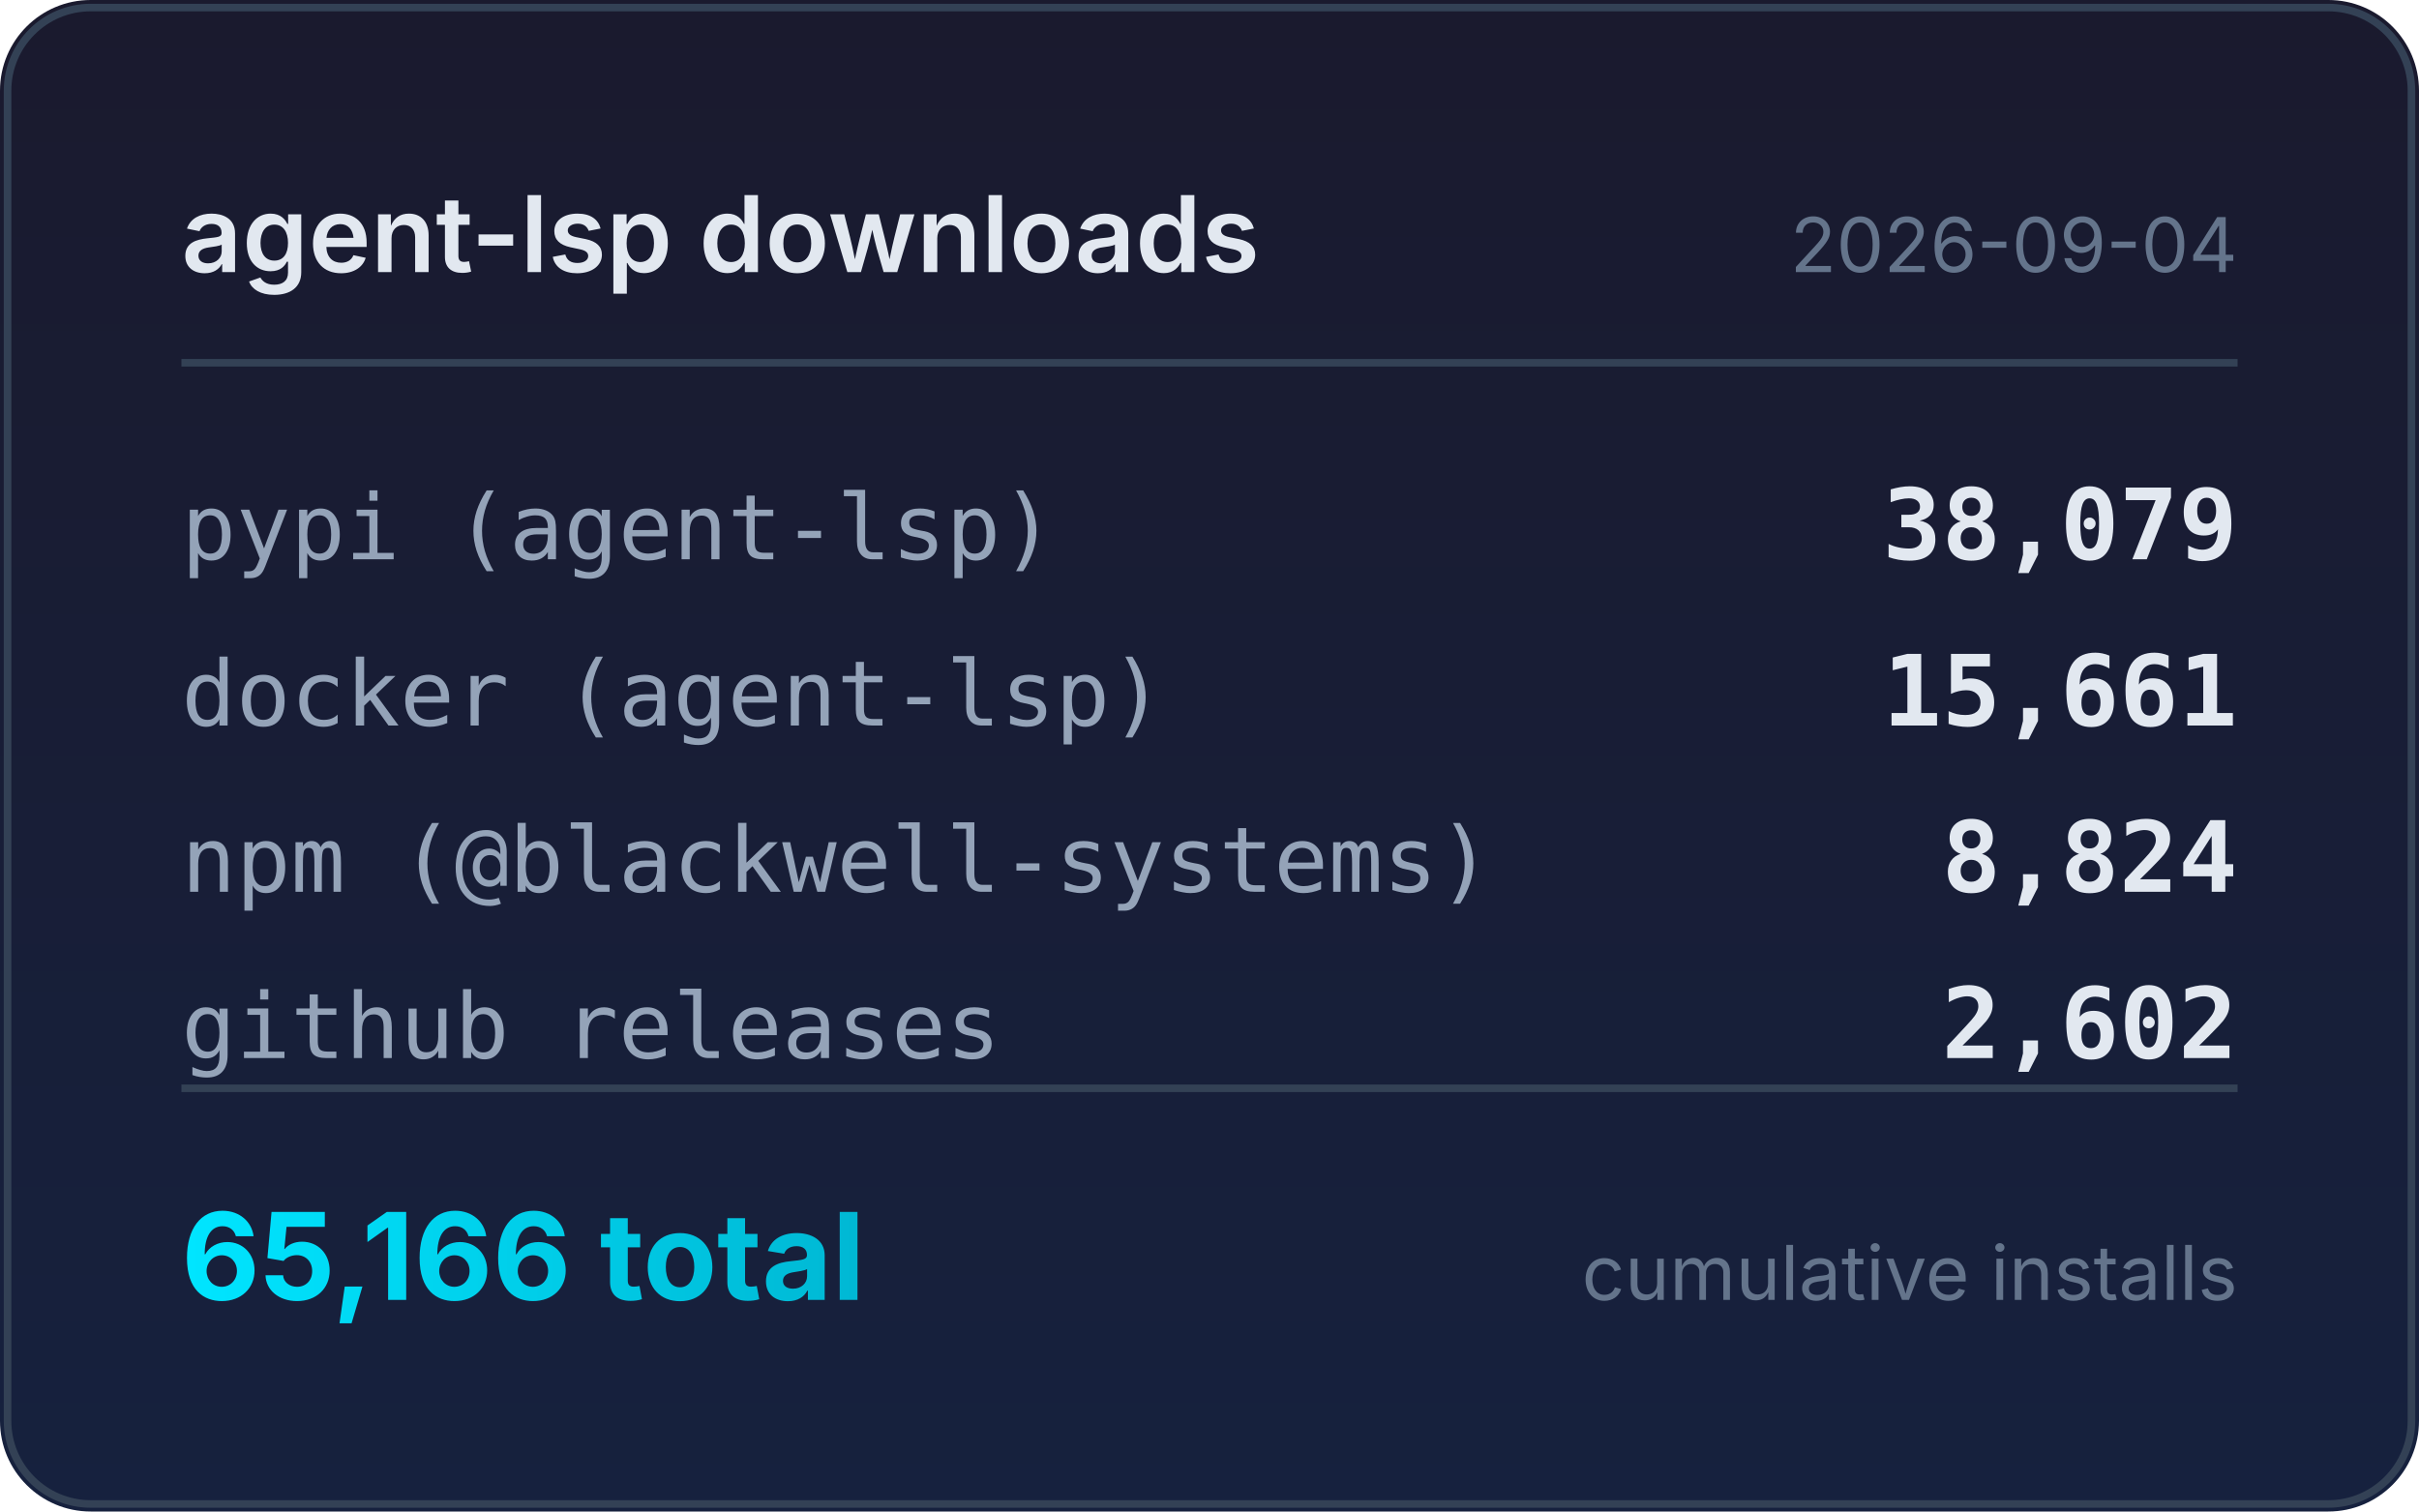
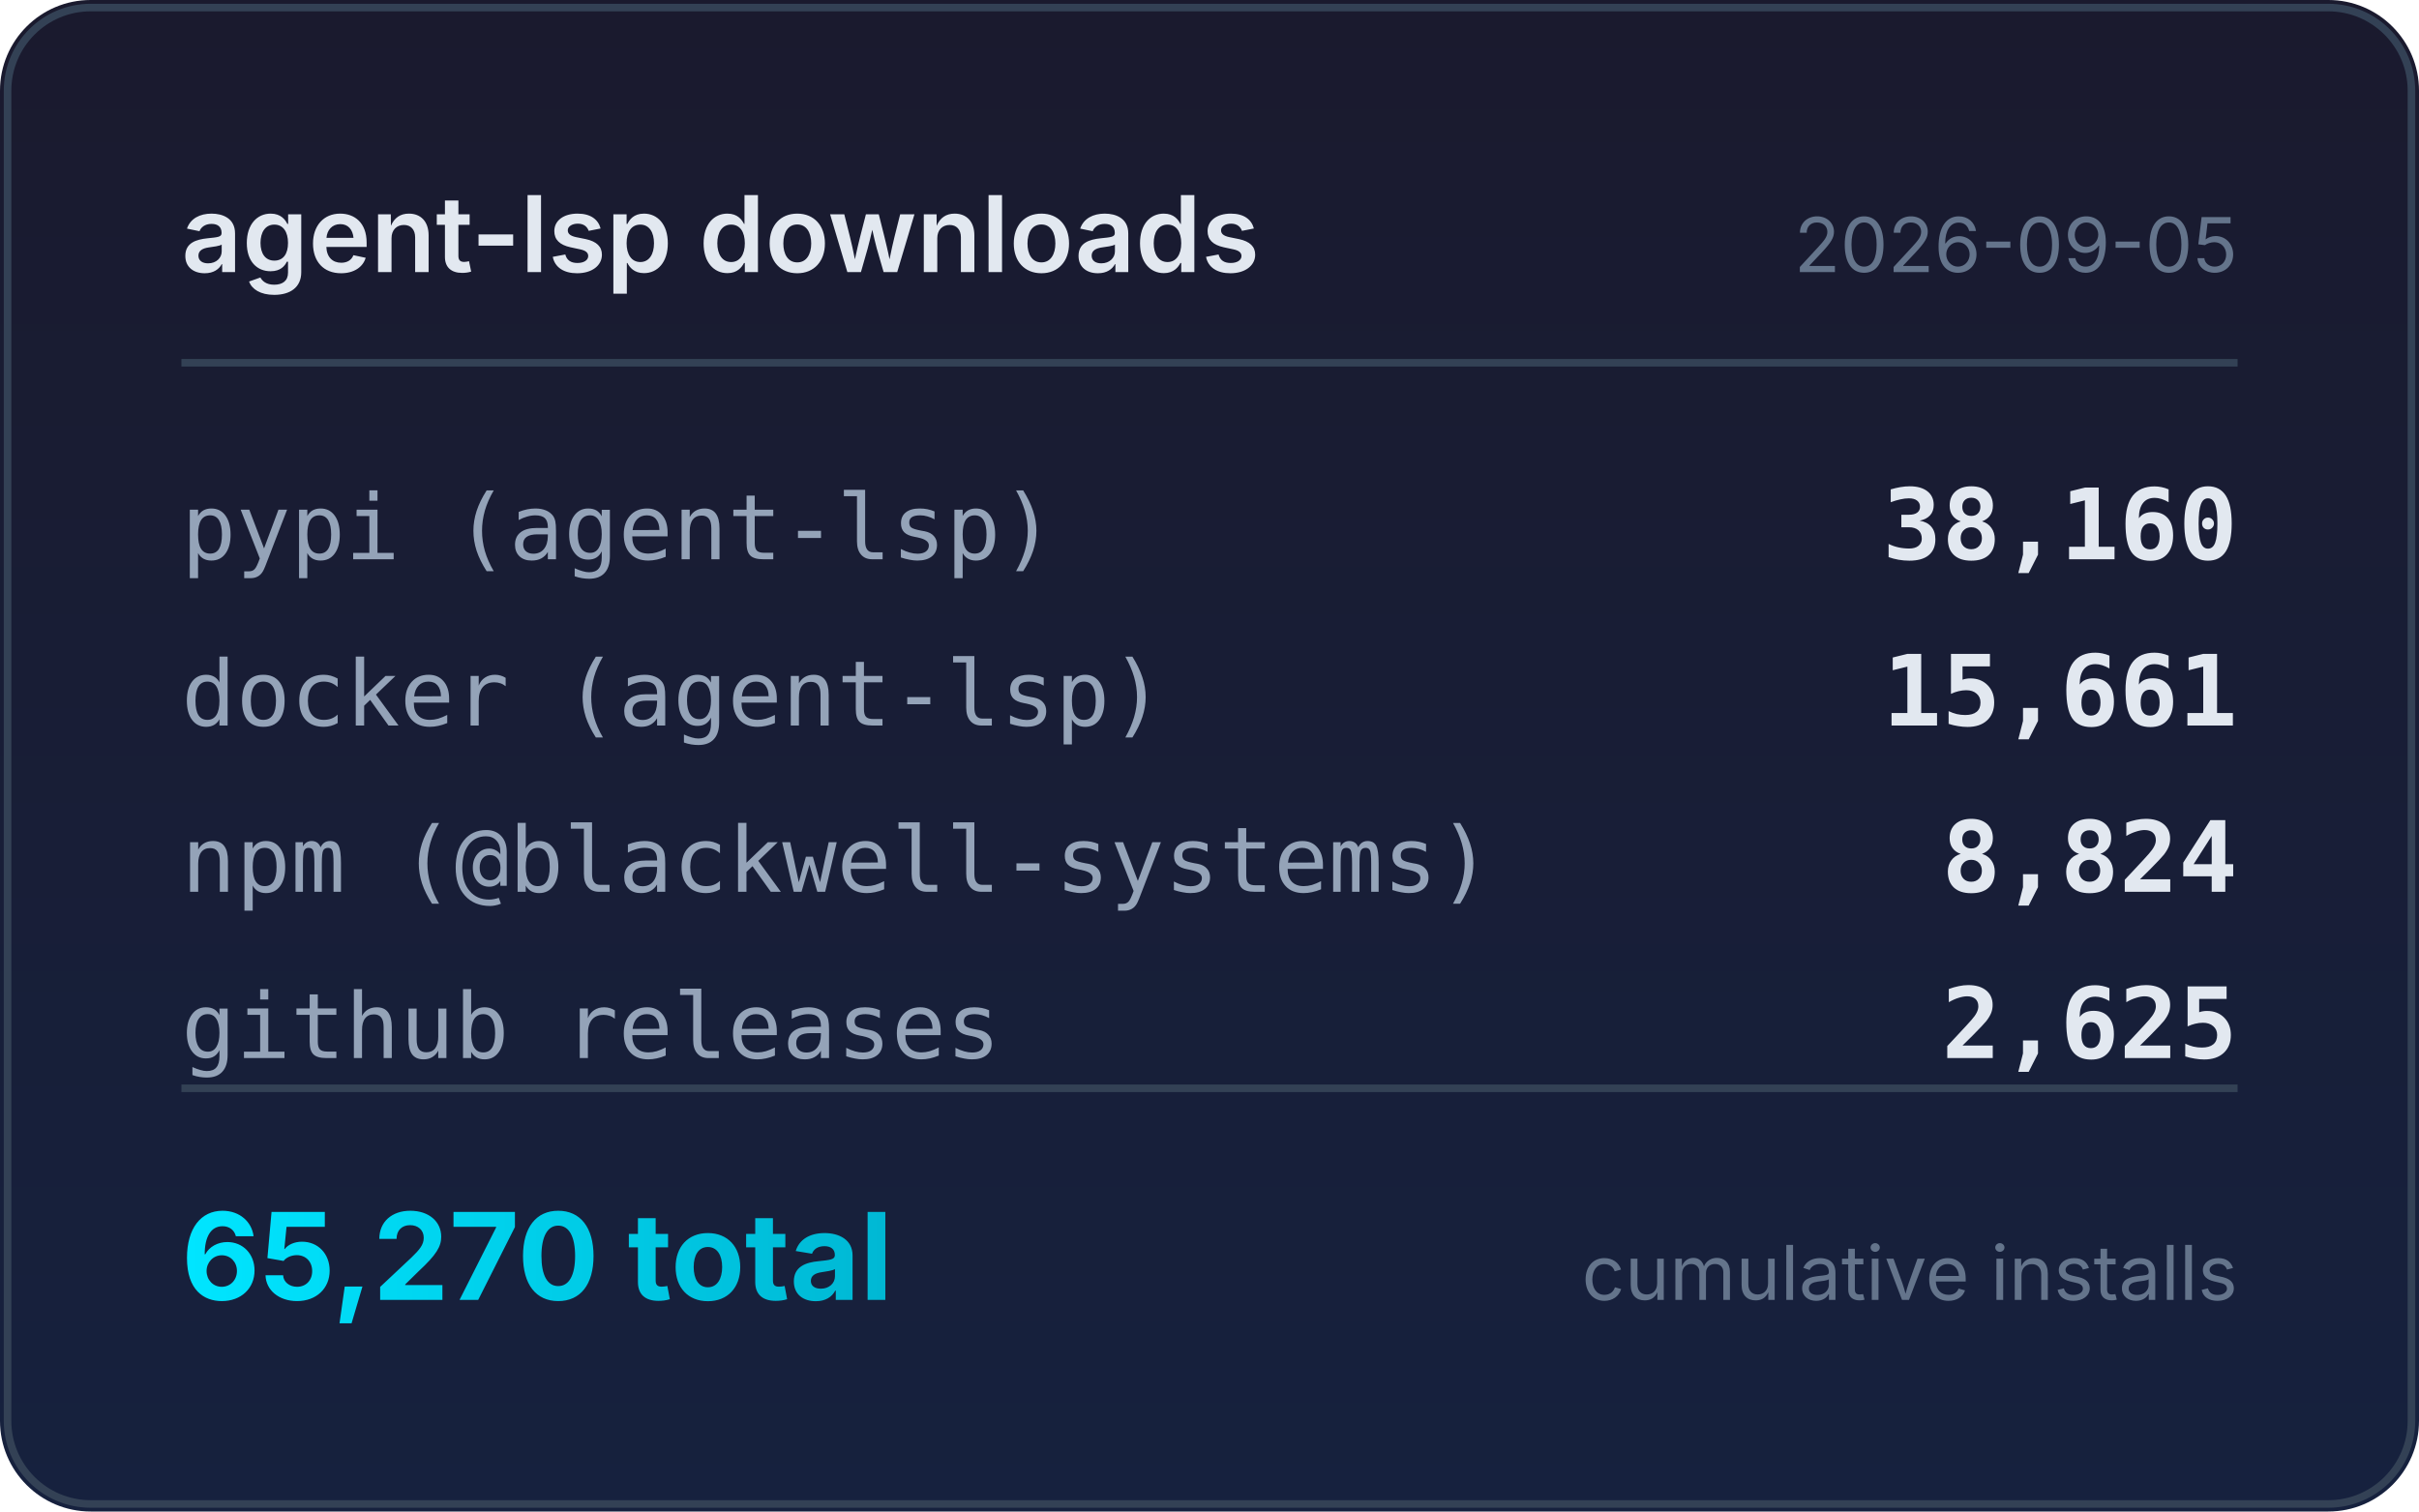
<svg xmlns="http://www.w3.org/2000/svg" width="320" height="200" viewBox="0 0 320 200">
  <defs>
    <linearGradient id="bg" x1="0" y1="0" x2="0" y2="1">
      <stop offset="0%" stop-color="#1a1a2e" />
      <stop offset="100%" stop-color="#16213e" />
    </linearGradient>
    <linearGradient id="accent" x1="0" y1="0" x2="1" y2="0">
      <stop offset="0%" stop-color="#00e5ff" />
      <stop offset="100%" stop-color="#00b8d4" />
    </linearGradient>
  </defs>
  <rect width="320" height="200" rx="12" fill="url(#bg)" />
  <rect x="1" y="1" width="318" height="198" rx="11" fill="none" stroke="#334155" stroke-width="1" />
  <text x="24" y="36" fill="#e2e8f0" font-family="system-ui,-apple-system,sans-serif" font-size="14" font-weight="600">agent-lsp downloads</text>
-   <text x="296" y="36" fill="#64748b" font-family="system-ui,-apple-system,sans-serif" font-size="10" text-anchor="end">2026-09-04</text>
+   <text x="296" y="36" fill="#64748b" font-family="system-ui,-apple-system,sans-serif" font-size="10" text-anchor="end">2026-09-05</text>
  <line x1="24" y1="48" x2="296" y2="48" stroke="#334155" stroke-width="1" />
  <text x="24" y="74" fill="#94a3b8" font-family="ui-monospace,monospace" font-size="12">pypi (agent-lsp)</text>
-   <text x="296" y="74" fill="#e2e8f0" font-family="ui-monospace,monospace" font-size="13" font-weight="600" text-anchor="end">38,079</text>
+   <text x="296" y="74" fill="#e2e8f0" font-family="ui-monospace,monospace" font-size="13" font-weight="600" text-anchor="end">38,160</text>
  <text x="24" y="96" fill="#94a3b8" font-family="ui-monospace,monospace" font-size="12">docker (agent-lsp)</text>
  <text x="296" y="96" fill="#e2e8f0" font-family="ui-monospace,monospace" font-size="13" font-weight="600" text-anchor="end">15,661</text>
  <text x="24" y="118" fill="#94a3b8" font-family="ui-monospace,monospace" font-size="12">npm (@blackwell-systems)</text>
  <text x="296" y="118" fill="#e2e8f0" font-family="ui-monospace,monospace" font-size="13" font-weight="600" text-anchor="end">8,824</text>
  <text x="24" y="140" fill="#94a3b8" font-family="ui-monospace,monospace" font-size="12">github releases</text>
-   <text x="296" y="140" fill="#e2e8f0" font-family="ui-monospace,monospace" font-size="13" font-weight="600" text-anchor="end">2,602</text>
+   <text x="296" y="140" fill="#e2e8f0" font-family="ui-monospace,monospace" font-size="13" font-weight="600" text-anchor="end">2,625</text>
  <line x1="24" y1="144" x2="296" y2="144" stroke="#334155" stroke-width="1" />
-   <text x="24" y="172" fill="url(#accent)" font-family="system-ui,-apple-system,sans-serif" font-size="16" font-weight="700">65,166 total</text>
+   <text x="24" y="172" fill="url(#accent)" font-family="system-ui,-apple-system,sans-serif" font-size="16" font-weight="700">65,270 total</text>
  <text x="296" y="172" fill="#64748b" font-family="system-ui,-apple-system,sans-serif" font-size="10" text-anchor="end">cumulative installs</text>
</svg>
